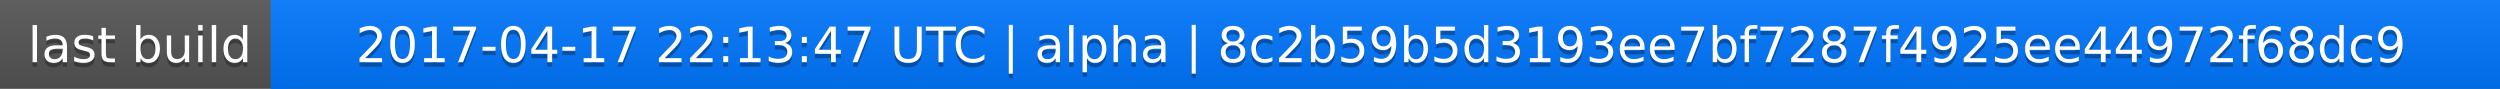
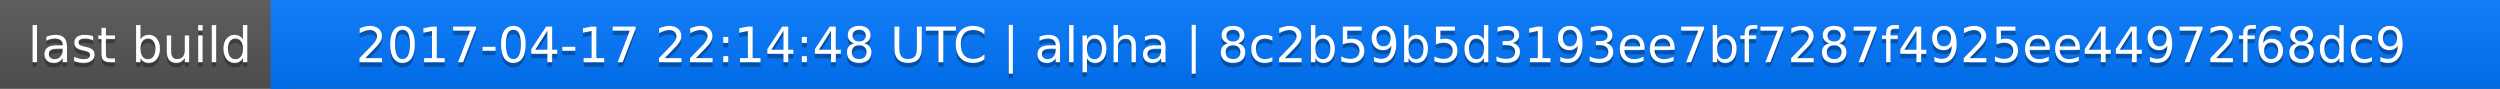
<svg xmlns="http://www.w3.org/2000/svg" width="563" height="20">
  <linearGradient id="a" x2="0" y2="100%">
    <stop offset="0" stop-color="#bbb" stop-opacity=".1" />
    <stop offset="1" stop-opacity=".1" />
  </linearGradient>
  <rect rx="0" width="563" height="20" fill="#555" />
  <rect rx="0" x="61" width="502" height="20" fill="#07f" />
  <path fill="#07f" d="M61 0h4v20h-4z" />
  <rect rx="0" width="563" height="20" fill="url(#a)" />
  <g fill="#fff" text-anchor="middle" font-family="DejaVu Sans,Verdana,Geneva,sans-serif" font-size="11">
    <text x="31.5" y="15" fill="#010101" fill-opacity=".3">last build</text>
    <text x="31.5" y="14">last build</text>
-     <text x="311" y="15" fill="#010101" fill-opacity=".3">2017-04-17 22:13:47 UTC | alpha | 8c2b59b5d3193ee7bf7287f4925ee44972f68dc9</text>
-     <text x="311" y="14">2017-04-17 22:13:47 UTC | alpha | 8c2b59b5d3193ee7bf7287f4925ee44972f68dc9</text>
+     <text x="311" y="15" fill="#010101" fill-opacity=".3">2017-04-17 22:14:48 UTC | alpha | 8c2b59b5d3193ee7bf7287f4925ee44972f68dc9</text>
+     <text x="311" y="14">2017-04-17 22:14:48 UTC | alpha | 8c2b59b5d3193ee7bf7287f4925ee44972f68dc9</text>
  </g>
</svg>
